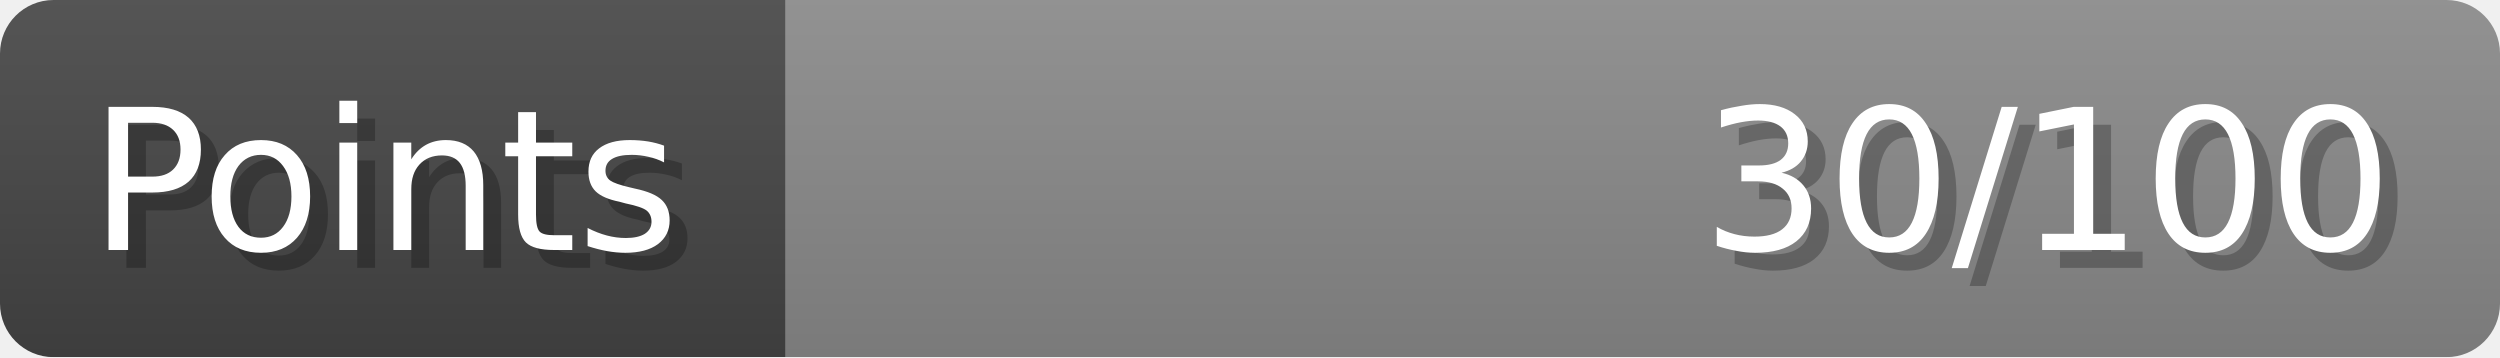
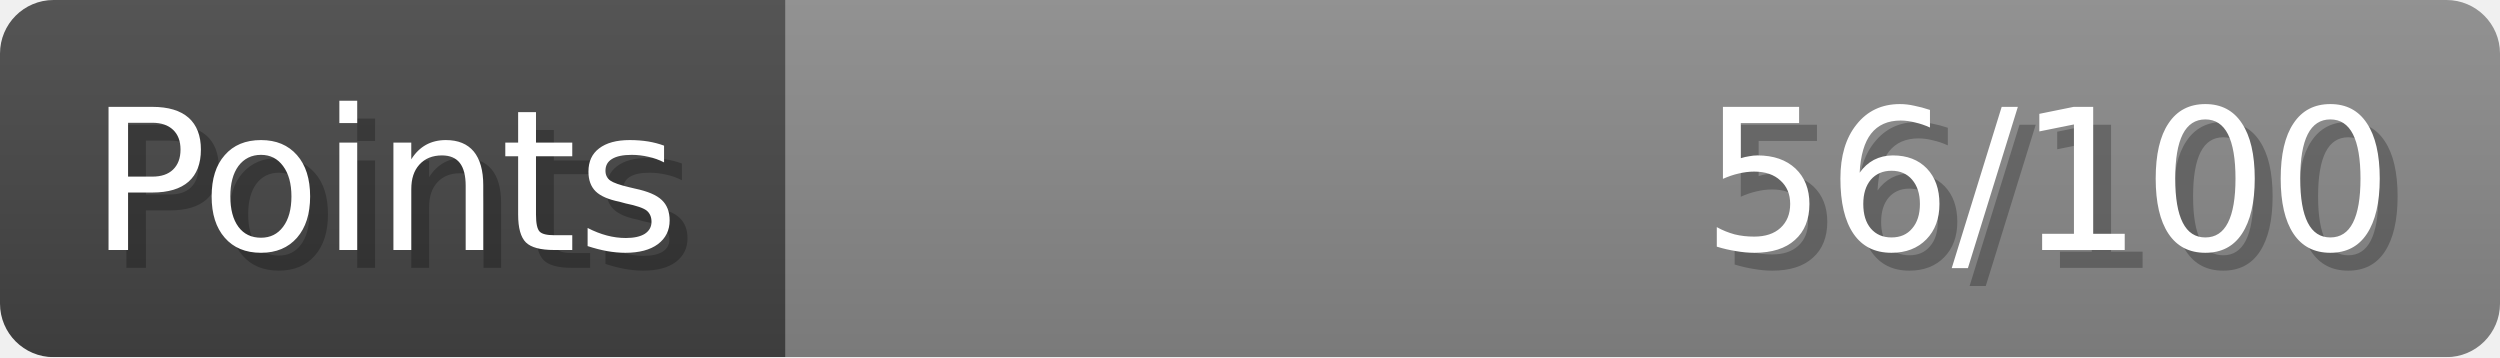
- <svg xmlns="http://www.w3.org/2000/svg" width="140px" height="20px" role="img" aria-label="Points: 30/100">
+ <svg xmlns="http://www.w3.org/2000/svg" width="140px" height="20px" role="img" aria-label="Points: 56/100">
  <linearGradient id="a" x2="0" y2="100%">
    <stop offset="0" stop-opacity=".1" stop-color="#EEE" />
    <stop offset="1" stop-opacity=".1" />
  </linearGradient>
  <mask id="m">
    <rect width="100%" height="100%" rx="3" fill="#FFF" />
  </mask>
  <g mask="url(#m)">
    <rect x="0" y="0" width="44" height="20" fill="#444" />
    <svg x="44" y="0" width="96" height="20">
      <rect width="100%" height="100%" fill="#888888" />
      <rect width="0%" height="100%" fill="#33CC11" transform="">
-         <animate attributeName="width" begin="0.5s" dur="600ms" from="0%" to="30%" repeatCount="1" fill="freeze" calcMode="spline" keyTimes="0; 1" keySplines="0.3, 0.61, 0.355, 1" />
+         <animate attributeName="width" begin="0.5s" dur="600ms" from="0%" to="56%" repeatCount="1" fill="freeze" calcMode="spline" keyTimes="0; 1" keySplines="0.3, 0.61, 0.355, 1" />
      </rect>
    </svg>
    <rect width="140" height="20" fill="url(#a)" />
  </g>
  <g aria-hidden="true" font-size="11" font-family="Verdana, DejaVu Sans, sans-serif" fill="#FFFFFF">
    <text x="6" y="15" fill="#000" opacity="0.25">Points</text>
    <text x="5" y="14">Points</text>
-     <text x="135" y="15" fill="#000" opacity="0.25" text-anchor="end">30/100</text>
-     <text x="134" y="14" text-anchor="end">30/100</text>
+     <text x="135" y="15" fill="#000" opacity="0.25" text-anchor="end">56/100</text>
+     <text x="134" y="14" text-anchor="end">56/100</text>
  </g>
</svg>
